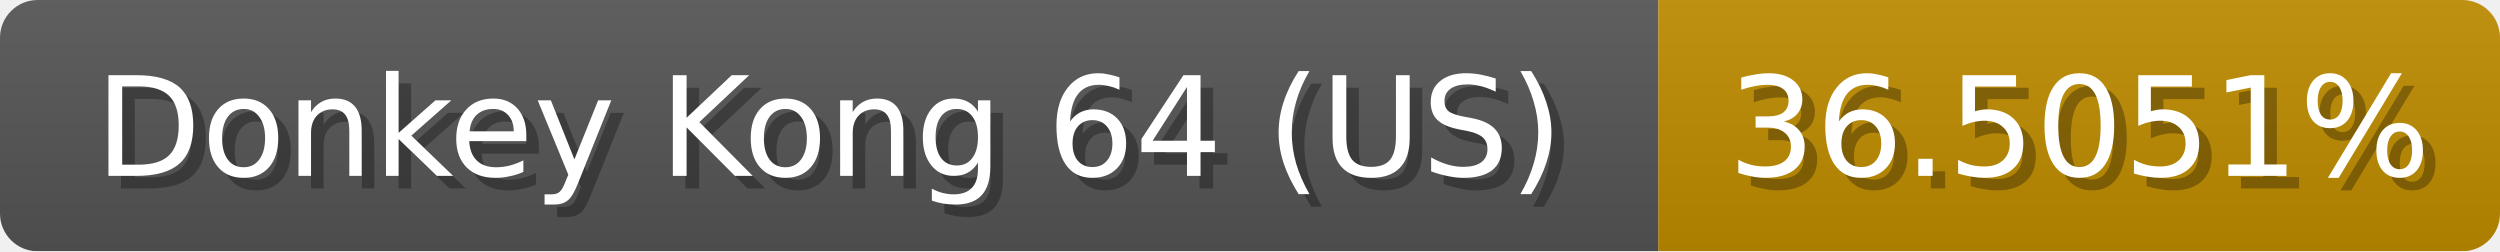
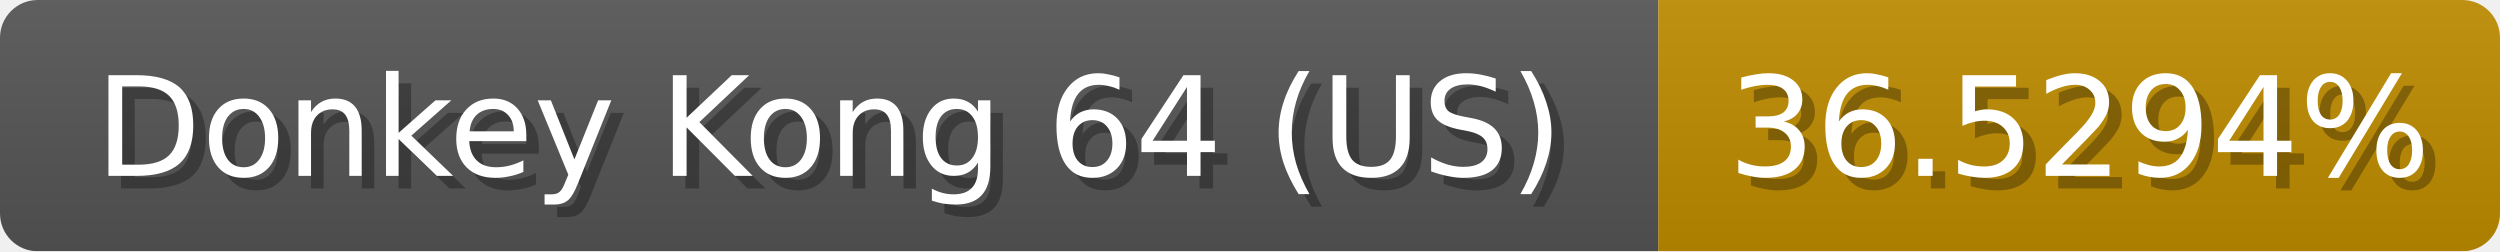
<svg xmlns="http://www.w3.org/2000/svg" width="199" height="20">
  <linearGradient id="b" x2="0" y2="100%">
    <stop offset="0" stop-color="#bbb" stop-opacity=".1" />
    <stop offset="1" stop-opacity=".1" />
  </linearGradient>
  <mask id="anybadge_1">
    <rect width="199" height="20" rx="3" fill="#fff" />
  </mask>
  <g mask="url(#anybadge_1)">
    <path fill="#555" d="M0 0h132v20H0z" />
    <path fill="#c08c00" d="M132 0h67v20H132z" />
    <path fill="url(#b)" d="M0 0h199v20H0z" />
  </g>
  <g fill="#fff" text-anchor="middle" font-family="DejaVu Sans,Verdana,Geneva,sans-serif" font-size="11">
    <text x="67.0" y="15" fill="#010101" fill-opacity=".3">Donkey Kong 64 (US)</text>
    <text x="66.0" y="14">Donkey Kong 64 (US)</text>
  </g>
  <g fill="#fff" text-anchor="middle" font-family="DejaVu Sans,Verdana,Geneva,sans-serif" font-size="11">
-     <text x="166.5" y="15" fill="#010101" fill-opacity=".3">36.5051%</text>
-     <text x="165.5" y="14">36.5051%</text>
+     <text x="166.5" y="15" fill="#010101" fill-opacity=".3">36.5294%</text>
+     <text x="165.5" y="14">36.5294%</text>
  </g>
</svg>
